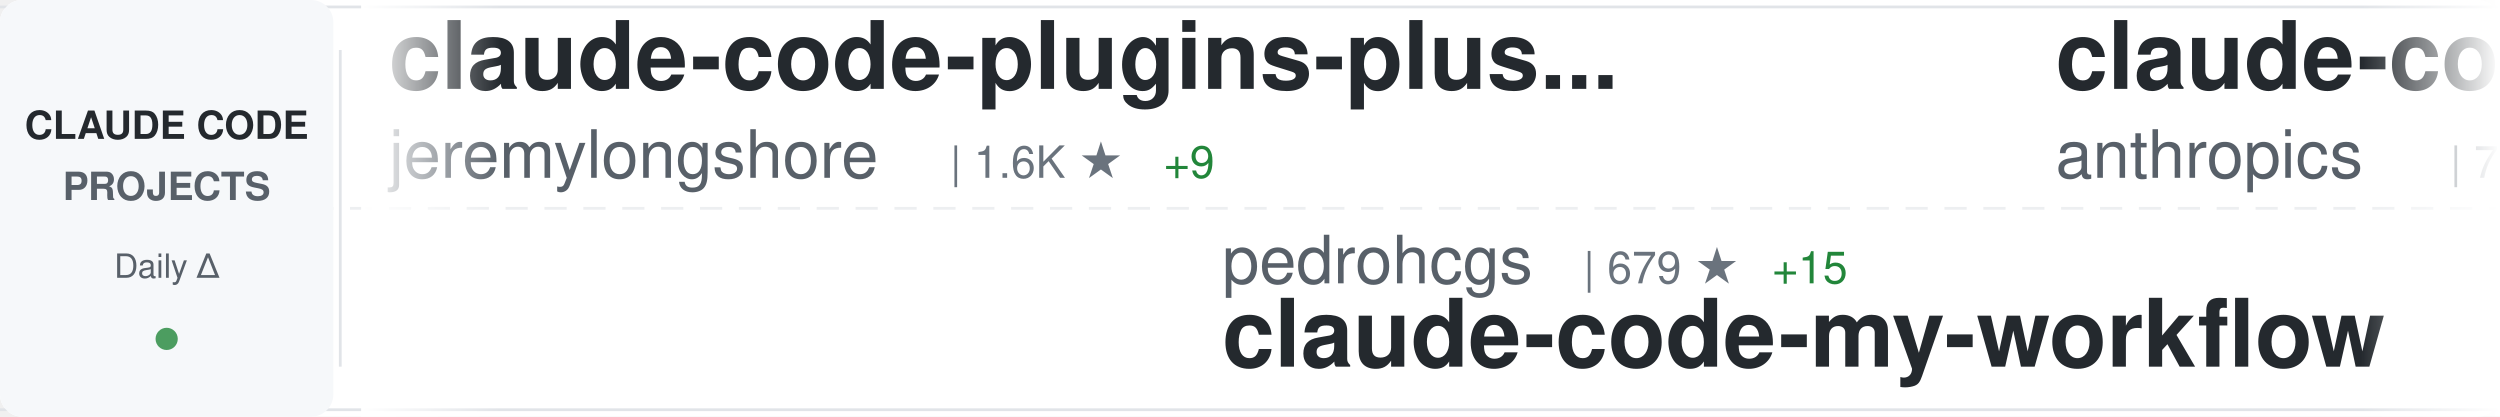
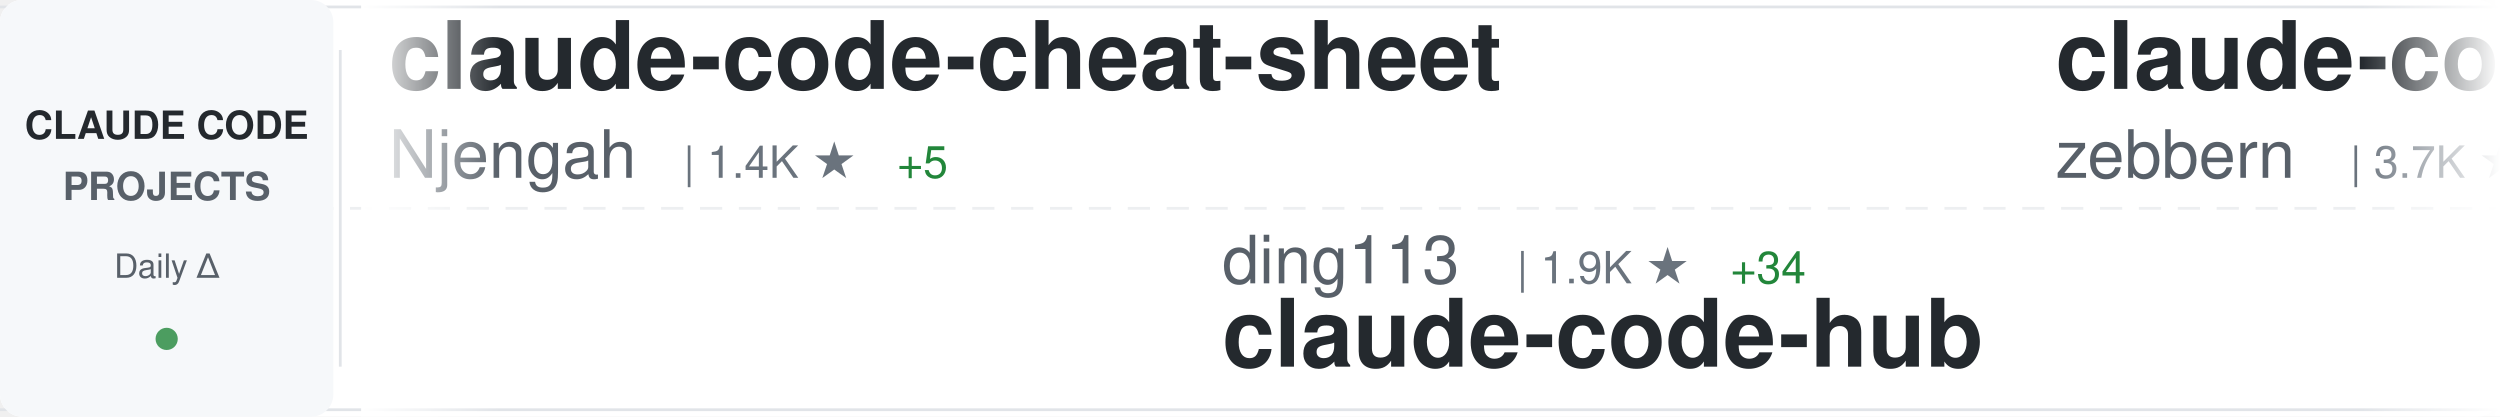
<svg xmlns="http://www.w3.org/2000/svg" width="900" height="150">
  <defs>
    <linearGradient id="awesomeLeftFade" x1="0%" y1="0%" x2="100%" y2="0%">
      <stop offset="0%" style="stop-color:#ffffff;stop-opacity:1" />
      <stop offset="100%" style="stop-color:#ffffff;stop-opacity:0" />
    </linearGradient>
    <linearGradient id="awesomeRightFade" x1="0%" y1="0%" x2="100%" y2="0%">
      <stop offset="0%" style="stop-color:#ffffff;stop-opacity:0" />
      <stop offset="100%" style="stop-color:#ffffff;stop-opacity:1" />
    </linearGradient>
  </defs>
  <rect width="900" height="150" fill="#ffffff" rx="8" />
  <rect x="0" y="2" width="900" height="1" fill="#e1e4e8" />
  <rect x="0" y="147" width="900" height="1" fill="#e1e4e8" />
  <line x1="0" y1="75" x2="900" y2="75" stroke="#e1e4e8" stroke-width="1" stroke-dasharray="8 6" opacity="0.6" />
  <rect x="0" y="0" width="120" height="150" fill="#f6f8fa" rx="8" />
  <text x="60" y="50" font-family="-apple-system, BlinkMacSystemFont, 'Segoe UI', Helvetica, Arial, sans-serif" font-size="14" font-weight="600" fill="#24292e" text-anchor="middle">CLAUDE CODE</text>
  <text x="60" y="72" font-family="-apple-system, BlinkMacSystemFont, 'Segoe UI', Helvetica, Arial, sans-serif" font-size="14" font-weight="600" fill="#586069" text-anchor="middle">PROJECTS</text>
  <text x="60" y="100" font-family="-apple-system, BlinkMacSystemFont, 'Segoe UI', Helvetica, Arial, sans-serif" font-size="12" font-weight="500" fill="#586069" text-anchor="middle">Daily Δ</text>
  <circle cx="60" cy="122" r="4" fill="#22863a" opacity="0.8" />
  <rect x="122" y="18" width="1" height="114" fill="#e1e4e8" />
  <clipPath id="awesomeTickerClip">
    <rect x="130" y="0" width="770" height="150" />
  </clipPath>
  <g clip-path="url(#awesomeTickerClip)">
    <g id="awesomeTickerItems">
      <animateTransform attributeName="transform" attributeType="XML" type="translate" from="0 0" to="-3000 0" dur="54s" repeatCount="indefinite" />
      <g transform="translate(0, 0)">
-         <text x="140" y="32" font-family="-apple-system, BlinkMacSystemFont, 'Segoe UI', Helvetica, Arial, sans-serif" font-size="34" font-weight="600" fill="#24292e">claude-code-plugins-plus...</text>
-         <text x="140" y="64" font-family="-apple-system, BlinkMacSystemFont, 'Segoe UI', Helvetica, Arial, sans-serif" font-size="24" font-weight="400" fill="#586069">jeremylongshore</text>
-         <text x="342" y="64" font-family="-apple-system, BlinkMacSystemFont, 'Segoe UI', Helvetica, Arial, sans-serif" font-size="16" font-weight="500" fill="#6a737d">| 1.6K ★</text>
-         <text x="419" y="64" font-family="-apple-system, BlinkMacSystemFont, 'Segoe UI', Helvetica, Arial, sans-serif" font-size="16" font-weight="500" fill="#22863a"> +9</text>
+         <text x="140" y="32" font-family="-apple-system, BlinkMacSystemFont, 'Segoe UI', Helvetica, Arial, sans-serif" font-size="34" font-weight="600" fill="#24292e">claude-code-cheat-sheet</text>
+         <text x="140" y="64" font-family="-apple-system, BlinkMacSystemFont, 'Segoe UI', Helvetica, Arial, sans-serif" font-size="24" font-weight="400" fill="#586069">Njengah</text>
+         <text x="246" y="64" font-family="-apple-system, BlinkMacSystemFont, 'Segoe UI', Helvetica, Arial, sans-serif" font-size="16" font-weight="500" fill="#6a737d">| 1.4K ★</text>
+         <text x="323" y="64" font-family="-apple-system, BlinkMacSystemFont, 'Segoe UI', Helvetica, Arial, sans-serif" font-size="16" font-weight="500" fill="#22863a"> +5</text>
      </g>
      <g transform="translate(300, 0)">
-         <text x="140" y="102" font-family="-apple-system, BlinkMacSystemFont, 'Segoe UI', Helvetica, Arial, sans-serif" font-size="24" font-weight="400" fill="#586069">pedrohcgs</text>
-         <text x="270" y="102" font-family="-apple-system, BlinkMacSystemFont, 'Segoe UI', Helvetica, Arial, sans-serif" font-size="16" font-weight="500" fill="#6a737d">| 679 ★</text>
-         <text x="338" y="102" font-family="-apple-system, BlinkMacSystemFont, 'Segoe UI', Helvetica, Arial, sans-serif" font-size="16" font-weight="500" fill="#22863a"> +15</text>
-         <text x="140" y="132" font-family="-apple-system, BlinkMacSystemFont, 'Segoe UI', Helvetica, Arial, sans-serif" font-size="34" font-weight="600" fill="#24292e">claude-code-my-workflow</text>
+         <text x="140" y="102" font-family="-apple-system, BlinkMacSystemFont, 'Segoe UI', Helvetica, Arial, sans-serif" font-size="24" font-weight="400" fill="#586069">ding113</text>
+         <text x="246" y="102" font-family="-apple-system, BlinkMacSystemFont, 'Segoe UI', Helvetica, Arial, sans-serif" font-size="16" font-weight="500" fill="#6a737d">| 1.9K ★</text>
+         <text x="323" y="102" font-family="-apple-system, BlinkMacSystemFont, 'Segoe UI', Helvetica, Arial, sans-serif" font-size="16" font-weight="500" fill="#22863a"> +34</text>
+         <text x="140" y="132" font-family="-apple-system, BlinkMacSystemFont, 'Segoe UI', Helvetica, Arial, sans-serif" font-size="34" font-weight="600" fill="#24292e">claude-code-hub</text>
      </g>
      <g transform="translate(600, 0)">
-         <text x="140" y="32" font-family="-apple-system, BlinkMacSystemFont, 'Segoe UI', Helvetica, Arial, sans-serif" font-size="34" font-weight="600" fill="#24292e">claude-code</text>
-         <text x="140" y="64" font-family="-apple-system, BlinkMacSystemFont, 'Segoe UI', Helvetica, Arial, sans-serif" font-size="24" font-weight="400" fill="#586069">anthropics</text>
-         <text x="282" y="64" font-family="-apple-system, BlinkMacSystemFont, 'Segoe UI', Helvetica, Arial, sans-serif" font-size="16" font-weight="500" fill="#6a737d">| 79.6K ★</text>
-         <text x="368" y="64" font-family="-apple-system, BlinkMacSystemFont, 'Segoe UI', Helvetica, Arial, sans-serif" font-size="16" font-weight="500" fill="#22863a"> +512</text>
+         <text x="140" y="32" font-family="-apple-system, BlinkMacSystemFont, 'Segoe UI', Helvetica, Arial, sans-serif" font-size="34" font-weight="600" fill="#24292e">claude-code-guide</text>
+         <text x="140" y="64" font-family="-apple-system, BlinkMacSystemFont, 'Segoe UI', Helvetica, Arial, sans-serif" font-size="24" font-weight="400" fill="#586069">zebbern</text>
+         <text x="246" y="64" font-family="-apple-system, BlinkMacSystemFont, 'Segoe UI', Helvetica, Arial, sans-serif" font-size="16" font-weight="500" fill="#6a737d">| 3.7K ★</text>
+         <text x="323" y="64" font-family="-apple-system, BlinkMacSystemFont, 'Segoe UI', Helvetica, Arial, sans-serif" font-size="16" font-weight="500" fill="#22863a"> +14</text>
      </g>
      <g transform="translate(900, 0)">
-         <text x="140" y="102" font-family="-apple-system, BlinkMacSystemFont, 'Segoe UI', Helvetica, Arial, sans-serif" font-size="24" font-weight="400" fill="#586069">davila7</text>
-         <text x="246" y="102" font-family="-apple-system, BlinkMacSystemFont, 'Segoe UI', Helvetica, Arial, sans-serif" font-size="16" font-weight="500" fill="#6a737d">| 23.2K ★</text>
-         <text x="332" y="102" font-family="-apple-system, BlinkMacSystemFont, 'Segoe UI', Helvetica, Arial, sans-serif" font-size="16" font-weight="500" fill="#22863a"> +95</text>
-         <text x="140" y="132" font-family="-apple-system, BlinkMacSystemFont, 'Segoe UI', Helvetica, Arial, sans-serif" font-size="34" font-weight="600" fill="#24292e">claude-code-templates</text>
+         <text x="140" y="102" font-family="-apple-system, BlinkMacSystemFont, 'Segoe UI', Helvetica, Arial, sans-serif" font-size="24" font-weight="400" fill="#586069">severity1</text>
+         <text x="270" y="102" font-family="-apple-system, BlinkMacSystemFont, 'Segoe UI', Helvetica, Arial, sans-serif" font-size="16" font-weight="500" fill="#6a737d">| 1.3K ★</text>
+         <text x="347" y="102" font-family="-apple-system, BlinkMacSystemFont, 'Segoe UI', Helvetica, Arial, sans-serif" font-size="16" font-weight="500" fill="#22863a"> +7</text>
+         <text x="140" y="132" font-family="-apple-system, BlinkMacSystemFont, 'Segoe UI', Helvetica, Arial, sans-serif" font-size="34" font-weight="600" fill="#24292e">claude-code-prompt-impro...</text>
      </g>
      <g transform="translate(1200, 0)">
-         <text x="140" y="32" font-family="-apple-system, BlinkMacSystemFont, 'Segoe UI', Helvetica, Arial, sans-serif" font-size="34" font-weight="600" fill="#24292e">Auto-claude-code-researc...</text>
-         <text x="140" y="64" font-family="-apple-system, BlinkMacSystemFont, 'Segoe UI', Helvetica, Arial, sans-serif" font-size="24" font-weight="400" fill="#586069">wanshuiyin</text>
-         <text x="282" y="64" font-family="-apple-system, BlinkMacSystemFont, 'Segoe UI', Helvetica, Arial, sans-serif" font-size="16" font-weight="500" fill="#6a737d">| 2.3K ★</text>
-         <text x="359" y="64" font-family="-apple-system, BlinkMacSystemFont, 'Segoe UI', Helvetica, Arial, sans-serif" font-size="16" font-weight="500" fill="#22863a"> +354</text>
+         <text x="140" y="32" font-family="-apple-system, BlinkMacSystemFont, 'Segoe UI', Helvetica, Arial, sans-serif" font-size="34" font-weight="600" fill="#24292e">claudecodeui</text>
+         <text x="140" y="64" font-family="-apple-system, BlinkMacSystemFont, 'Segoe UI', Helvetica, Arial, sans-serif" font-size="24" font-weight="400" fill="#586069">siteboon</text>
+         <text x="258" y="64" font-family="-apple-system, BlinkMacSystemFont, 'Segoe UI', Helvetica, Arial, sans-serif" font-size="16" font-weight="500" fill="#6a737d">| 8.6K ★</text>
+         <text x="335" y="64" font-family="-apple-system, BlinkMacSystemFont, 'Segoe UI', Helvetica, Arial, sans-serif" font-size="16" font-weight="500" fill="#22863a"> +45</text>
      </g>
      <g transform="translate(1500, 0)">
+         <text x="140" y="102" font-family="-apple-system, BlinkMacSystemFont, 'Segoe UI', Helvetica, Arial, sans-serif" font-size="24" font-weight="400" fill="#586069">simonw</text>
+         <text x="234" y="102" font-family="-apple-system, BlinkMacSystemFont, 'Segoe UI', Helvetica, Arial, sans-serif" font-size="16" font-weight="500" fill="#6a737d">| 1.1K ★</text>
+         <text x="311" y="102" font-family="-apple-system, BlinkMacSystemFont, 'Segoe UI', Helvetica, Arial, sans-serif" font-size="16" font-weight="500" fill="#22863a"> +7</text>
+         <text x="140" y="132" font-family="-apple-system, BlinkMacSystemFont, 'Segoe UI', Helvetica, Arial, sans-serif" font-size="34" font-weight="600" fill="#24292e">claude-code-transcripts</text>
+       </g>
+       <g transform="translate(1800, 0)">
+         <text x="140" y="32" font-family="-apple-system, BlinkMacSystemFont, 'Segoe UI', Helvetica, Arial, sans-serif" font-size="34" font-weight="600" fill="#24292e">claude-plugins-official</text>
+         <text x="140" y="64" font-family="-apple-system, BlinkMacSystemFont, 'Segoe UI', Helvetica, Arial, sans-serif" font-size="24" font-weight="400" fill="#586069">anthropics</text>
+         <text x="282" y="64" font-family="-apple-system, BlinkMacSystemFont, 'Segoe UI', Helvetica, Arial, sans-serif" font-size="16" font-weight="500" fill="#6a737d">| 12.7K ★</text>
+         <text x="368" y="64" font-family="-apple-system, BlinkMacSystemFont, 'Segoe UI', Helvetica, Arial, sans-serif" font-size="16" font-weight="500" fill="#22863a"> +144</text>
+       </g>
+       <g transform="translate(2100, 0)">
+         <text x="140" y="102" font-family="-apple-system, BlinkMacSystemFont, 'Segoe UI', Helvetica, Arial, sans-serif" font-size="24" font-weight="400" fill="#586069">alirezarezvani</text>
+         <text x="330" y="102" font-family="-apple-system, BlinkMacSystemFont, 'Segoe UI', Helvetica, Arial, sans-serif" font-size="16" font-weight="500" fill="#6a737d">| 5.8K ★</text>
+         <text x="407" y="102" font-family="-apple-system, BlinkMacSystemFont, 'Segoe UI', Helvetica, Arial, sans-serif" font-size="16" font-weight="500" fill="#22863a"> +236</text>
+         <text x="140" y="132" font-family="-apple-system, BlinkMacSystemFont, 'Segoe UI', Helvetica, Arial, sans-serif" font-size="34" font-weight="600" fill="#24292e">claude-skills</text>
+       </g>
+       <g transform="translate(2400, 0)">
+         <text x="140" y="32" font-family="-apple-system, BlinkMacSystemFont, 'Segoe UI', Helvetica, Arial, sans-serif" font-size="34" font-weight="600" fill="#24292e">claude-agent-sdk-python</text>
+         <text x="140" y="64" font-family="-apple-system, BlinkMacSystemFont, 'Segoe UI', Helvetica, Arial, sans-serif" font-size="24" font-weight="400" fill="#586069">anthropics</text>
+         <text x="282" y="64" font-family="-apple-system, BlinkMacSystemFont, 'Segoe UI', Helvetica, Arial, sans-serif" font-size="16" font-weight="500" fill="#6a737d">| 5.6K ★</text>
+         <text x="359" y="64" font-family="-apple-system, BlinkMacSystemFont, 'Segoe UI', Helvetica, Arial, sans-serif" font-size="16" font-weight="500" fill="#22863a"> +46</text>
+       </g>
+       <g transform="translate(2700, 0)">
+         <text x="140" y="102" font-family="-apple-system, BlinkMacSystemFont, 'Segoe UI', Helvetica, Arial, sans-serif" font-size="24" font-weight="400" fill="#586069">jarrodwatts</text>
+         <text x="294" y="102" font-family="-apple-system, BlinkMacSystemFont, 'Segoe UI', Helvetica, Arial, sans-serif" font-size="16" font-weight="500" fill="#6a737d">| 980 ★</text>
+         <text x="362" y="102" font-family="-apple-system, BlinkMacSystemFont, 'Segoe UI', Helvetica, Arial, sans-serif" font-size="16" font-weight="500" fill="#22863a"> +3</text>
+         <text x="140" y="132" font-family="-apple-system, BlinkMacSystemFont, 'Segoe UI', Helvetica, Arial, sans-serif" font-size="34" font-weight="600" fill="#24292e">claude-code-config</text>
+       </g>
+       <g transform="translate(3000, 0)">
+         <text x="140" y="32" font-family="-apple-system, BlinkMacSystemFont, 'Segoe UI', Helvetica, Arial, sans-serif" font-size="34" font-weight="600" fill="#24292e">claude-code-cheat-sheet</text>
+         <text x="140" y="64" font-family="-apple-system, BlinkMacSystemFont, 'Segoe UI', Helvetica, Arial, sans-serif" font-size="24" font-weight="400" fill="#586069">Njengah</text>
+         <text x="246" y="64" font-family="-apple-system, BlinkMacSystemFont, 'Segoe UI', Helvetica, Arial, sans-serif" font-size="16" font-weight="500" fill="#6a737d">| 1.4K ★</text>
+         <text x="323" y="64" font-family="-apple-system, BlinkMacSystemFont, 'Segoe UI', Helvetica, Arial, sans-serif" font-size="16" font-weight="500" fill="#22863a"> +5</text>
+       </g>
+       <g transform="translate(3300, 0)">
        <text x="140" y="102" font-family="-apple-system, BlinkMacSystemFont, 'Segoe UI', Helvetica, Arial, sans-serif" font-size="24" font-weight="400" fill="#586069">ding113</text>
        <text x="246" y="102" font-family="-apple-system, BlinkMacSystemFont, 'Segoe UI', Helvetica, Arial, sans-serif" font-size="16" font-weight="500" fill="#6a737d">| 1.9K ★</text>
-         <text x="323" y="102" font-family="-apple-system, BlinkMacSystemFont, 'Segoe UI', Helvetica, Arial, sans-serif" font-size="16" font-weight="500" fill="#22863a"> +33</text>
+         <text x="323" y="102" font-family="-apple-system, BlinkMacSystemFont, 'Segoe UI', Helvetica, Arial, sans-serif" font-size="16" font-weight="500" fill="#22863a"> +34</text>
        <text x="140" y="132" font-family="-apple-system, BlinkMacSystemFont, 'Segoe UI', Helvetica, Arial, sans-serif" font-size="34" font-weight="600" fill="#24292e">claude-code-hub</text>
      </g>
-       <g transform="translate(1800, 0)">
-         <text x="140" y="32" font-family="-apple-system, BlinkMacSystemFont, 'Segoe UI', Helvetica, Arial, sans-serif" font-size="34" font-weight="600" fill="#24292e">agents</text>
-         <text x="140" y="64" font-family="-apple-system, BlinkMacSystemFont, 'Segoe UI', Helvetica, Arial, sans-serif" font-size="24" font-weight="400" fill="#586069">wshobson</text>
-         <text x="258" y="64" font-family="-apple-system, BlinkMacSystemFont, 'Segoe UI', Helvetica, Arial, sans-serif" font-size="16" font-weight="500" fill="#6a737d">| 31.6K ★</text>
-         <text x="344" y="64" font-family="-apple-system, BlinkMacSystemFont, 'Segoe UI', Helvetica, Arial, sans-serif" font-size="16" font-weight="500" fill="#22863a"> +98</text>
-       </g>
-       <g transform="translate(2100, 0)">
-         <text x="140" y="102" font-family="-apple-system, BlinkMacSystemFont, 'Segoe UI', Helvetica, Arial, sans-serif" font-size="24" font-weight="400" fill="#586069">rizethereum</text>
-         <text x="294" y="102" font-family="-apple-system, BlinkMacSystemFont, 'Segoe UI', Helvetica, Arial, sans-serif" font-size="16" font-weight="500" fill="#6a737d">| 1.8K ★</text>
-         <text x="371" y="102" font-family="-apple-system, BlinkMacSystemFont, 'Segoe UI', Helvetica, Arial, sans-serif" font-size="16" font-weight="500" fill="#22863a"> +1</text>
-         <text x="140" y="132" font-family="-apple-system, BlinkMacSystemFont, 'Segoe UI', Helvetica, Arial, sans-serif" font-size="34" font-weight="600" fill="#24292e">claude-code-requirements...</text>
-       </g>
-       <g transform="translate(2400, 0)">
-         <text x="140" y="32" font-family="-apple-system, BlinkMacSystemFont, 'Segoe UI', Helvetica, Arial, sans-serif" font-size="34" font-weight="600" fill="#24292e">claude-code-tools</text>
-         <text x="140" y="64" font-family="-apple-system, BlinkMacSystemFont, 'Segoe UI', Helvetica, Arial, sans-serif" font-size="24" font-weight="400" fill="#586069">pchalasani</text>
-         <text x="282" y="64" font-family="-apple-system, BlinkMacSystemFont, 'Segoe UI', Helvetica, Arial, sans-serif" font-size="16" font-weight="500" fill="#6a737d">| 1.6K ★</text>
-         <text x="359" y="64" font-family="-apple-system, BlinkMacSystemFont, 'Segoe UI', Helvetica, Arial, sans-serif" font-size="16" font-weight="500" fill="#22863a"> +5</text>
-       </g>
-       <g transform="translate(2700, 0)">
-         <text x="140" y="102" font-family="-apple-system, BlinkMacSystemFont, 'Segoe UI', Helvetica, Arial, sans-serif" font-size="24" font-weight="400" fill="#586069">Pimzino</text>
-         <text x="246" y="102" font-family="-apple-system, BlinkMacSystemFont, 'Segoe UI', Helvetica, Arial, sans-serif" font-size="16" font-weight="500" fill="#6a737d">| 3.5K ★</text>
-         <text x="323" y="102" font-family="-apple-system, BlinkMacSystemFont, 'Segoe UI', Helvetica, Arial, sans-serif" font-size="16" font-weight="500" fill="#22863a"> +9</text>
-         <text x="140" y="132" font-family="-apple-system, BlinkMacSystemFont, 'Segoe UI', Helvetica, Arial, sans-serif" font-size="34" font-weight="600" fill="#24292e">claude-code-spec-workflo...</text>
-       </g>
-       <g transform="translate(3000, 0)">
-         <text x="140" y="32" font-family="-apple-system, BlinkMacSystemFont, 'Segoe UI', Helvetica, Arial, sans-serif" font-size="34" font-weight="600" fill="#24292e">claude-code-plugins-plus...</text>
-         <text x="140" y="64" font-family="-apple-system, BlinkMacSystemFont, 'Segoe UI', Helvetica, Arial, sans-serif" font-size="24" font-weight="400" fill="#586069">jeremylongshore</text>
-         <text x="342" y="64" font-family="-apple-system, BlinkMacSystemFont, 'Segoe UI', Helvetica, Arial, sans-serif" font-size="16" font-weight="500" fill="#6a737d">| 1.6K ★</text>
-         <text x="419" y="64" font-family="-apple-system, BlinkMacSystemFont, 'Segoe UI', Helvetica, Arial, sans-serif" font-size="16" font-weight="500" fill="#22863a"> +9</text>
-       </g>
-       <g transform="translate(3300, 0)">
-         <text x="140" y="102" font-family="-apple-system, BlinkMacSystemFont, 'Segoe UI', Helvetica, Arial, sans-serif" font-size="24" font-weight="400" fill="#586069">pedrohcgs</text>
-         <text x="270" y="102" font-family="-apple-system, BlinkMacSystemFont, 'Segoe UI', Helvetica, Arial, sans-serif" font-size="16" font-weight="500" fill="#6a737d">| 679 ★</text>
-         <text x="338" y="102" font-family="-apple-system, BlinkMacSystemFont, 'Segoe UI', Helvetica, Arial, sans-serif" font-size="16" font-weight="500" fill="#22863a"> +15</text>
-         <text x="140" y="132" font-family="-apple-system, BlinkMacSystemFont, 'Segoe UI', Helvetica, Arial, sans-serif" font-size="34" font-weight="600" fill="#24292e">claude-code-my-workflow</text>
-       </g>
      <g transform="translate(3600, 0)">
-         <text x="140" y="32" font-family="-apple-system, BlinkMacSystemFont, 'Segoe UI', Helvetica, Arial, sans-serif" font-size="34" font-weight="600" fill="#24292e">claude-code</text>
-         <text x="140" y="64" font-family="-apple-system, BlinkMacSystemFont, 'Segoe UI', Helvetica, Arial, sans-serif" font-size="24" font-weight="400" fill="#586069">anthropics</text>
-         <text x="282" y="64" font-family="-apple-system, BlinkMacSystemFont, 'Segoe UI', Helvetica, Arial, sans-serif" font-size="16" font-weight="500" fill="#6a737d">| 79.6K ★</text>
-         <text x="368" y="64" font-family="-apple-system, BlinkMacSystemFont, 'Segoe UI', Helvetica, Arial, sans-serif" font-size="16" font-weight="500" fill="#22863a"> +512</text>
+         <text x="140" y="32" font-family="-apple-system, BlinkMacSystemFont, 'Segoe UI', Helvetica, Arial, sans-serif" font-size="34" font-weight="600" fill="#24292e">claude-code-guide</text>
+         <text x="140" y="64" font-family="-apple-system, BlinkMacSystemFont, 'Segoe UI', Helvetica, Arial, sans-serif" font-size="24" font-weight="400" fill="#586069">zebbern</text>
+         <text x="246" y="64" font-family="-apple-system, BlinkMacSystemFont, 'Segoe UI', Helvetica, Arial, sans-serif" font-size="16" font-weight="500" fill="#6a737d">| 3.7K ★</text>
+         <text x="323" y="64" font-family="-apple-system, BlinkMacSystemFont, 'Segoe UI', Helvetica, Arial, sans-serif" font-size="16" font-weight="500" fill="#22863a"> +14</text>
      </g>
      <g transform="translate(3900, 0)">
-         <text x="140" y="102" font-family="-apple-system, BlinkMacSystemFont, 'Segoe UI', Helvetica, Arial, sans-serif" font-size="24" font-weight="400" fill="#586069">davila7</text>
-         <text x="246" y="102" font-family="-apple-system, BlinkMacSystemFont, 'Segoe UI', Helvetica, Arial, sans-serif" font-size="16" font-weight="500" fill="#6a737d">| 23.2K ★</text>
-         <text x="332" y="102" font-family="-apple-system, BlinkMacSystemFont, 'Segoe UI', Helvetica, Arial, sans-serif" font-size="16" font-weight="500" fill="#22863a"> +95</text>
-         <text x="140" y="132" font-family="-apple-system, BlinkMacSystemFont, 'Segoe UI', Helvetica, Arial, sans-serif" font-size="34" font-weight="600" fill="#24292e">claude-code-templates</text>
+         <text x="140" y="102" font-family="-apple-system, BlinkMacSystemFont, 'Segoe UI', Helvetica, Arial, sans-serif" font-size="24" font-weight="400" fill="#586069">severity1</text>
+         <text x="270" y="102" font-family="-apple-system, BlinkMacSystemFont, 'Segoe UI', Helvetica, Arial, sans-serif" font-size="16" font-weight="500" fill="#6a737d">| 1.3K ★</text>
+         <text x="347" y="102" font-family="-apple-system, BlinkMacSystemFont, 'Segoe UI', Helvetica, Arial, sans-serif" font-size="16" font-weight="500" fill="#22863a"> +7</text>
+         <text x="140" y="132" font-family="-apple-system, BlinkMacSystemFont, 'Segoe UI', Helvetica, Arial, sans-serif" font-size="34" font-weight="600" fill="#24292e">claude-code-prompt-impro...</text>
      </g>
    </g>
  </g>
  <rect x="130" y="0" width="50" height="150" fill="url(#awesomeLeftFade)" />
  <rect x="850" y="0" width="50" height="150" fill="url(#awesomeRightFade)" />
</svg>
